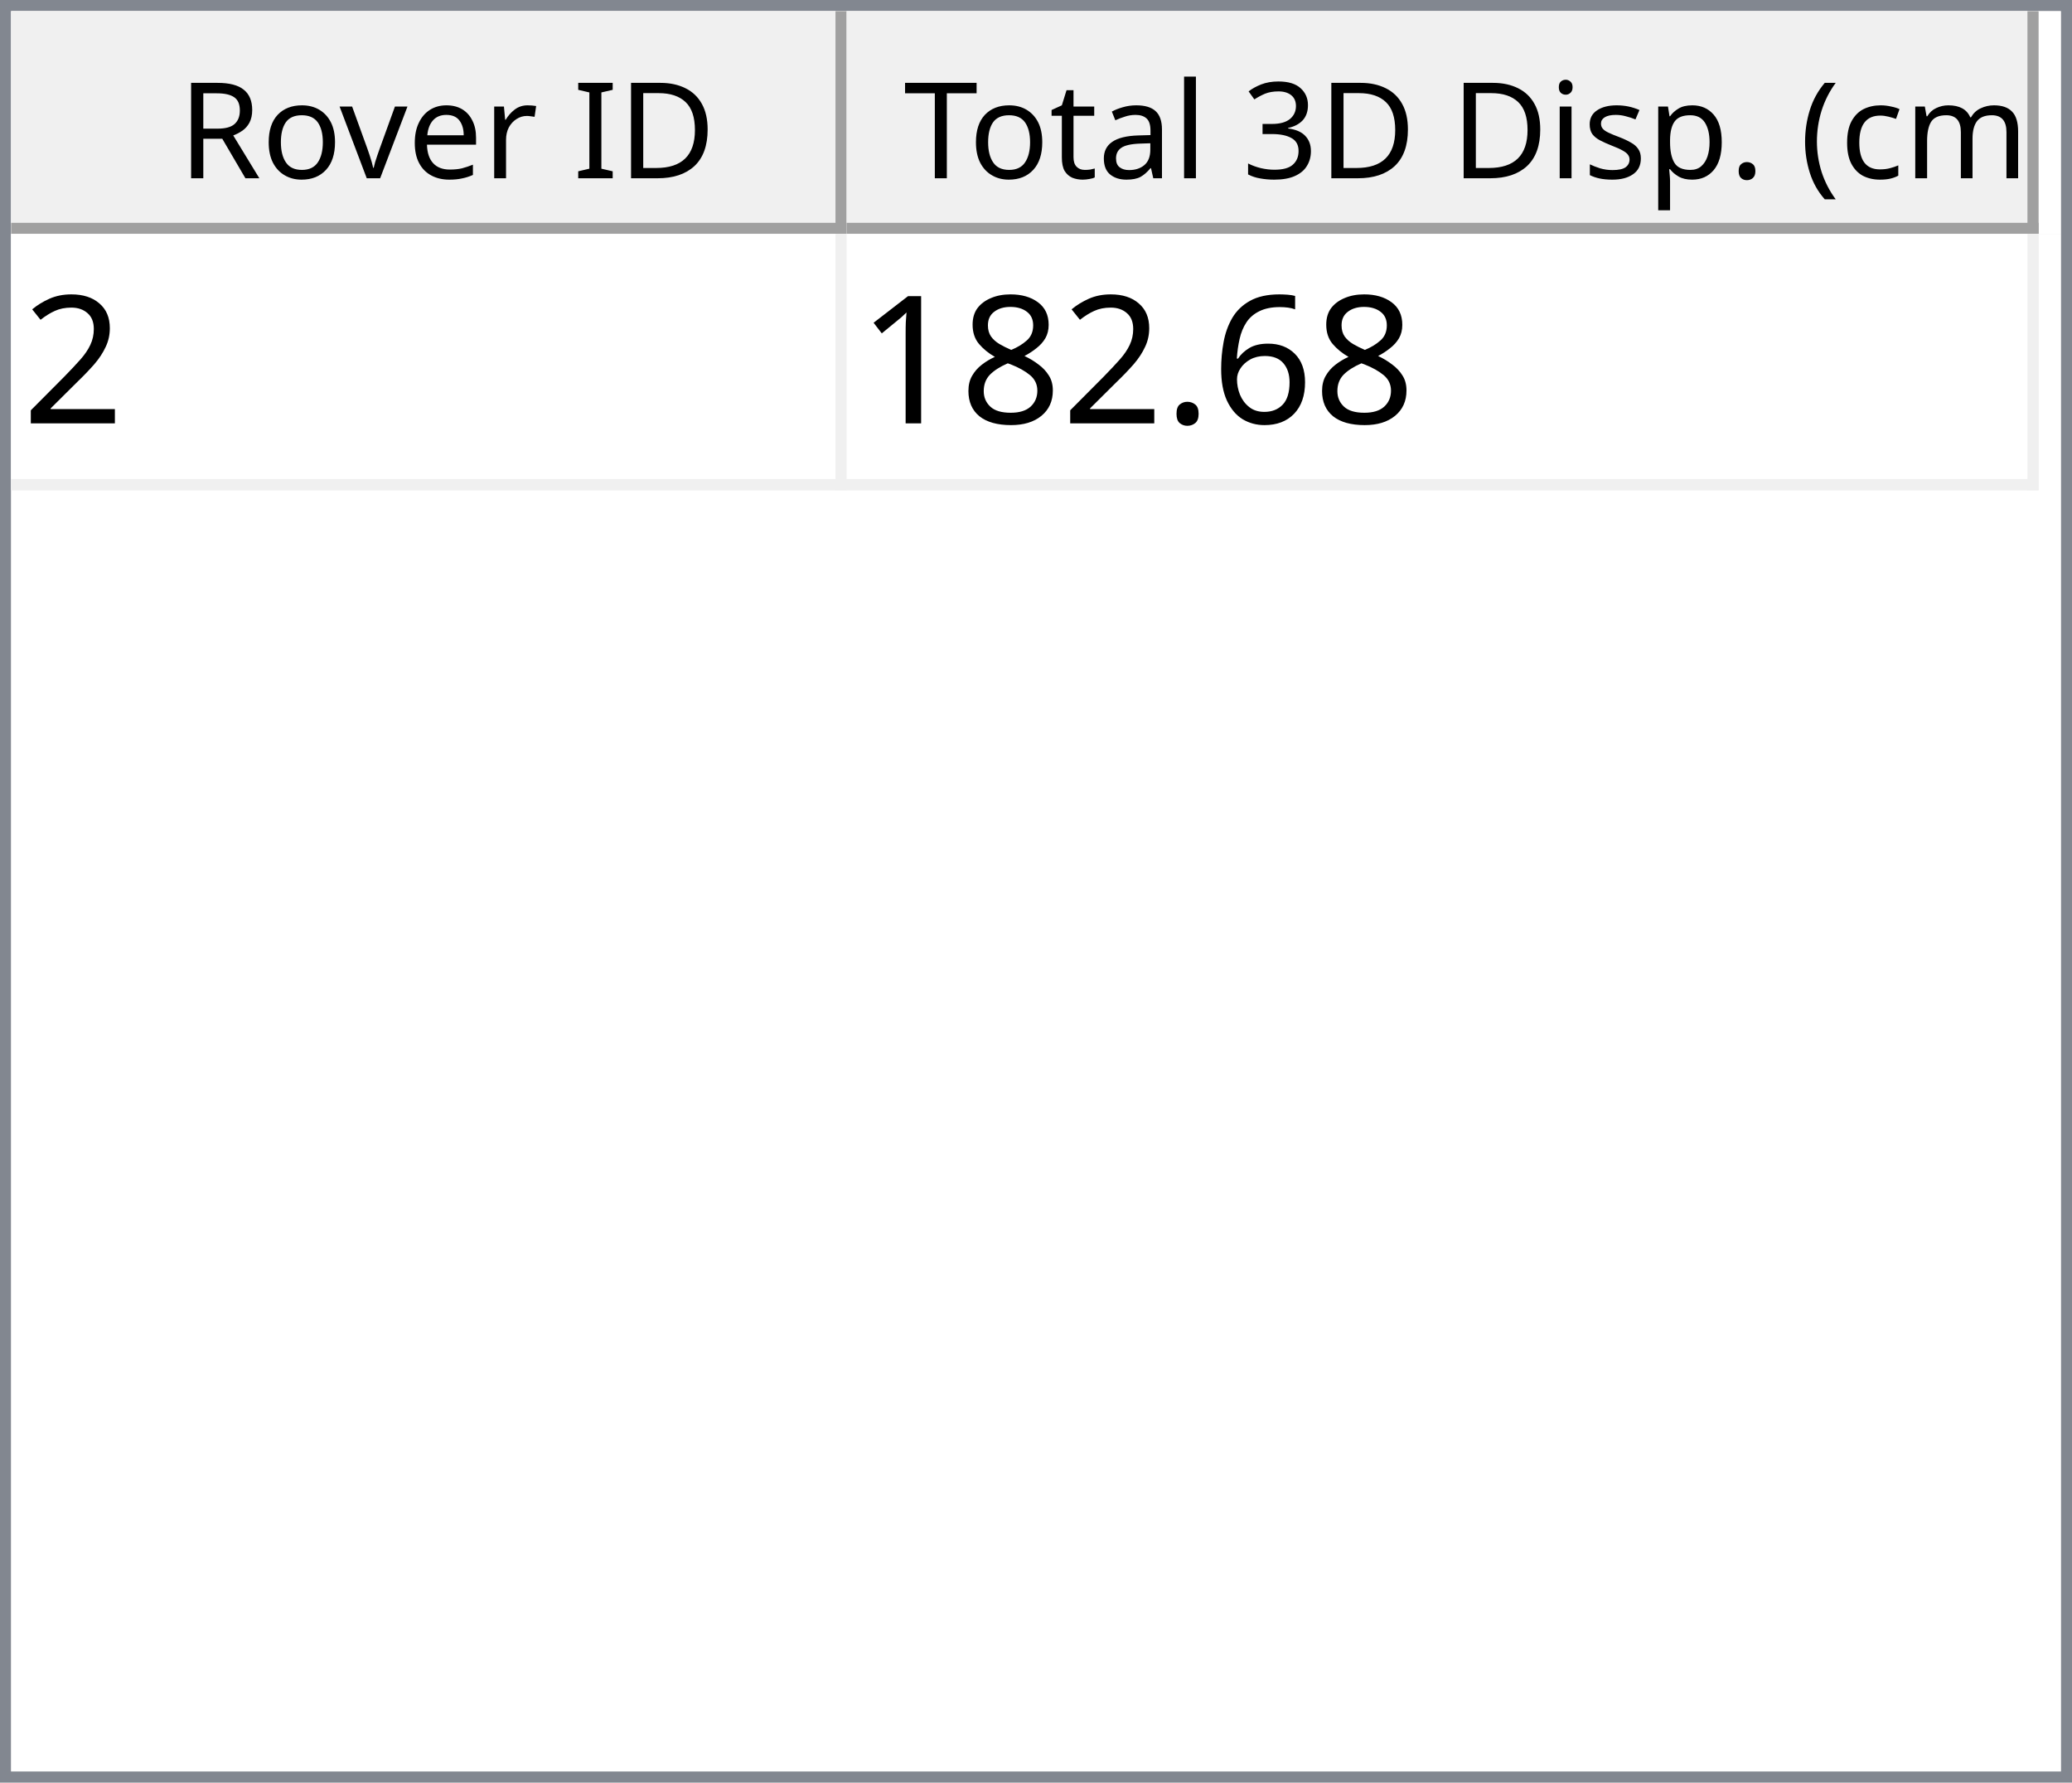
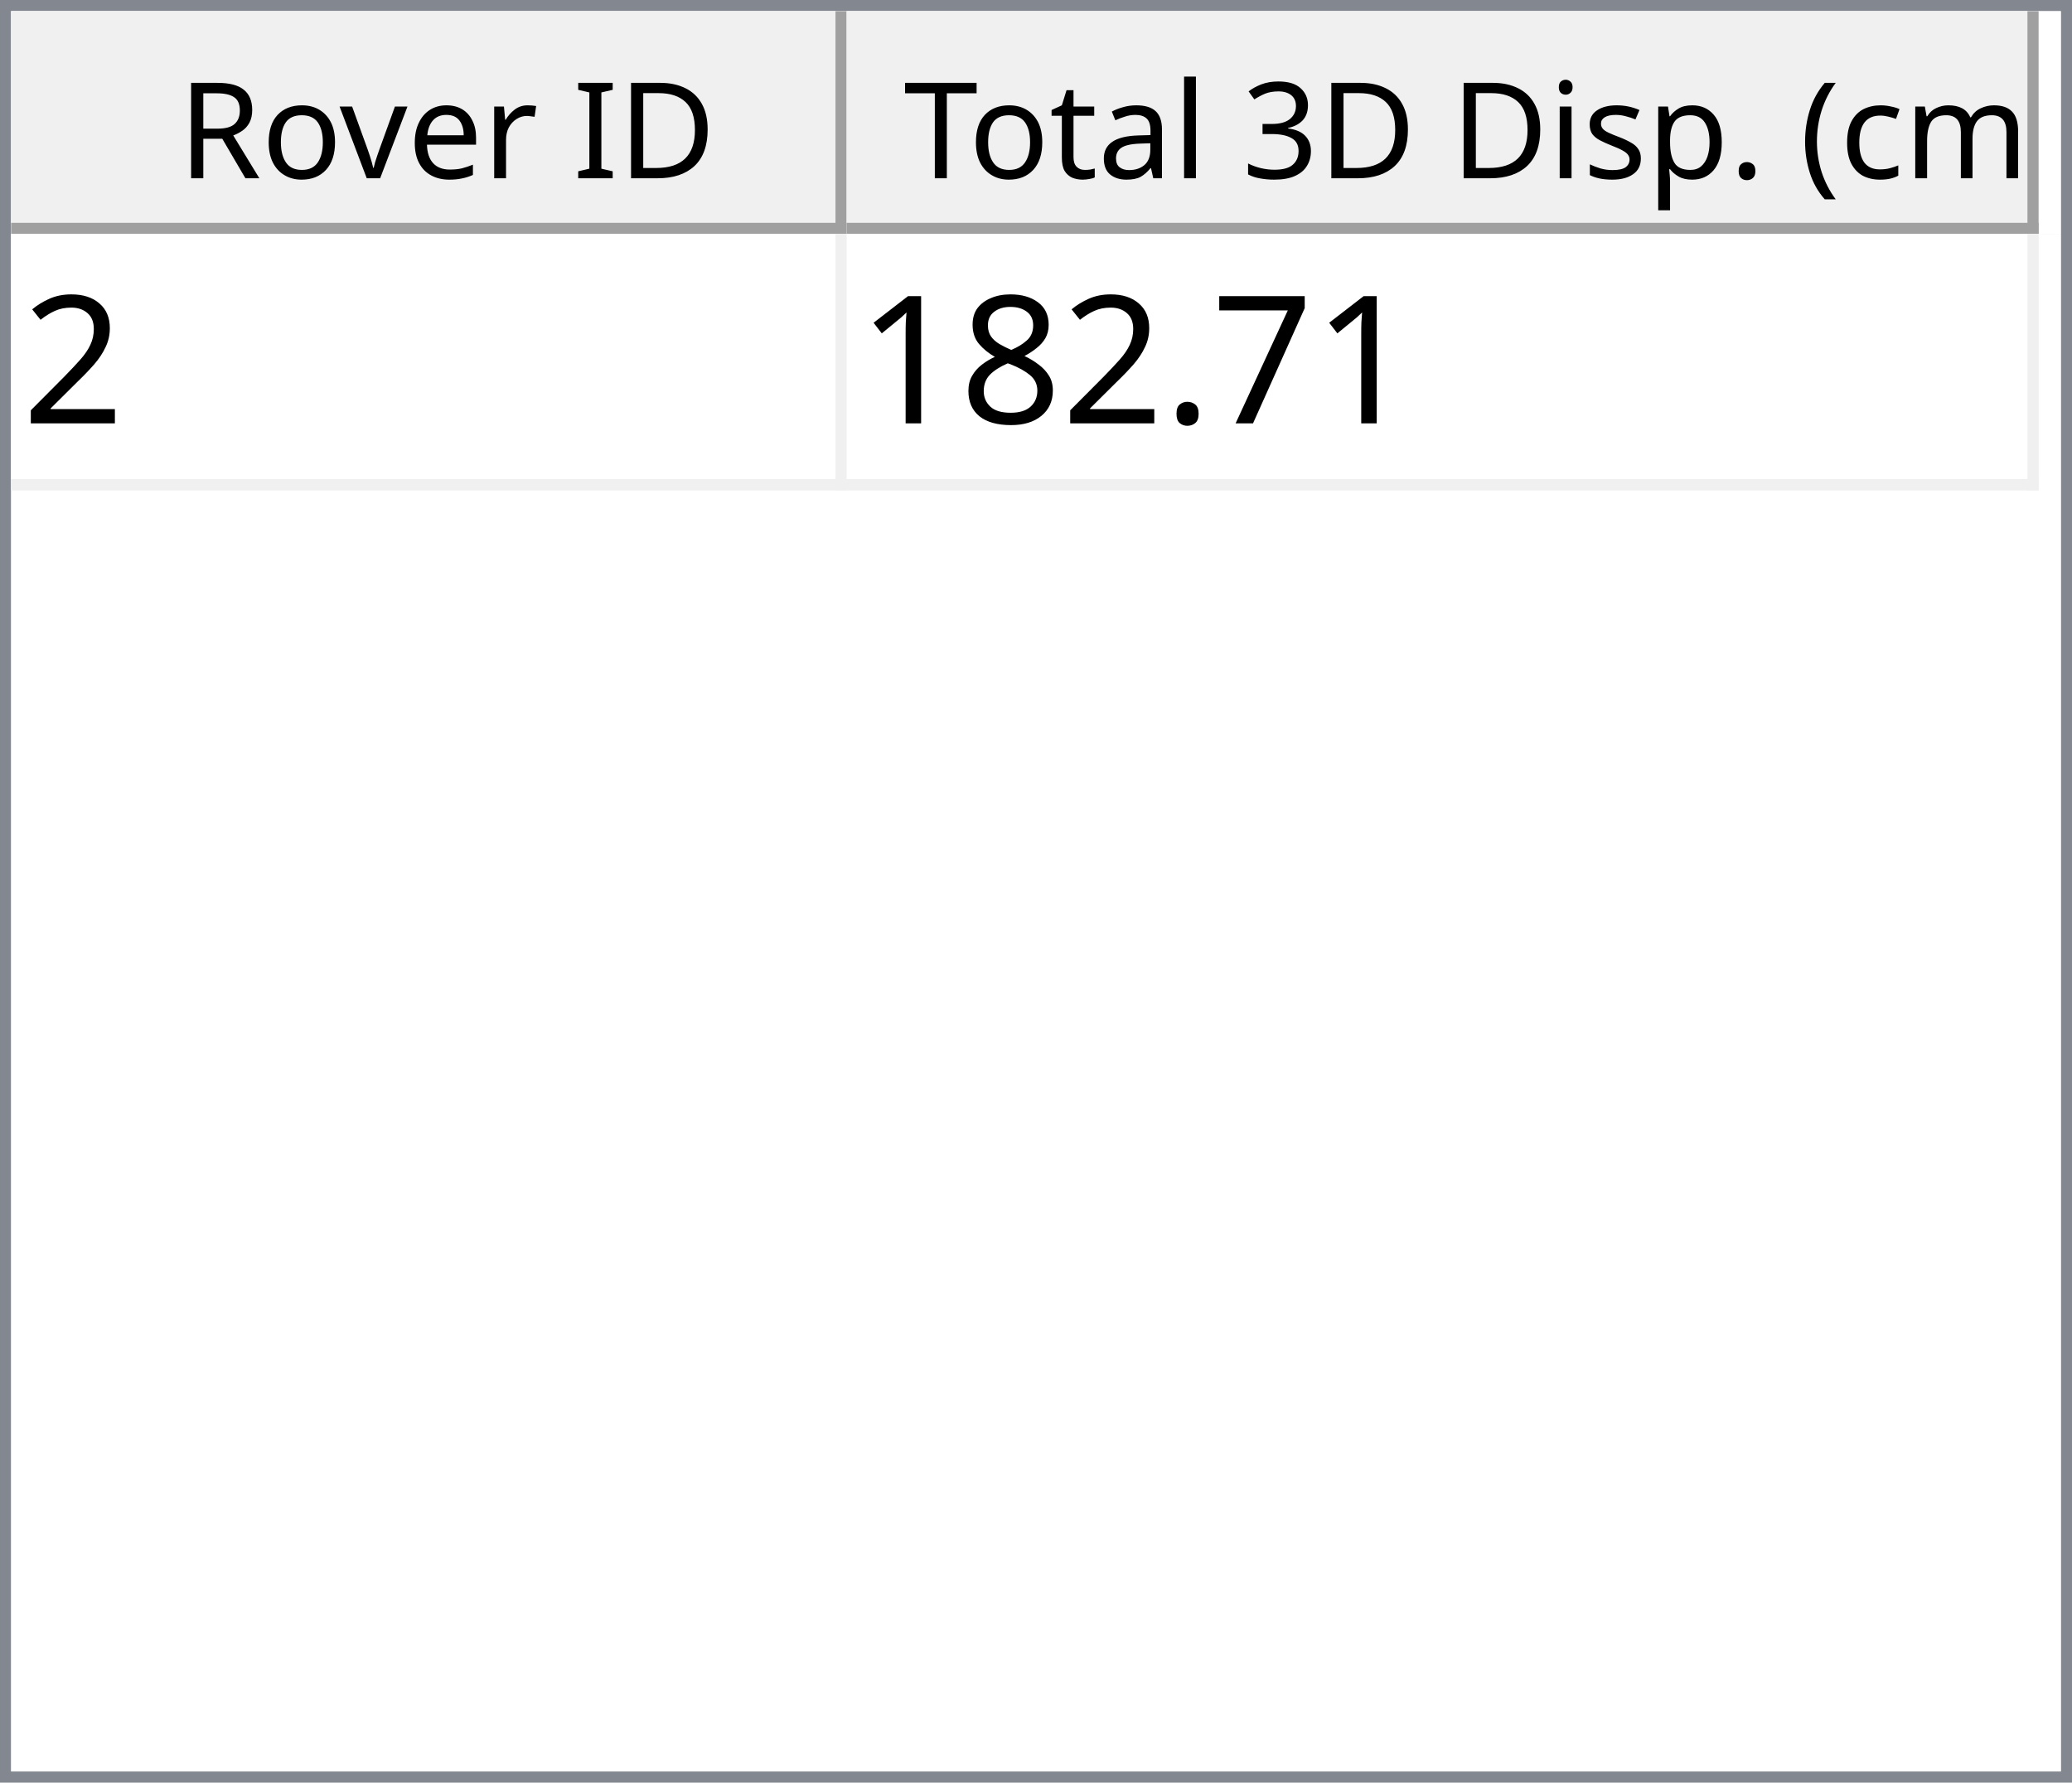
<svg xmlns="http://www.w3.org/2000/svg" style="fill-opacity:1; color-rendering:auto; color-interpolation:auto; text-rendering:auto; stroke:black; stroke-linecap:square; stroke-miterlimit:10; shape-rendering:auto; stroke-opacity:1; fill:black; stroke-dasharray:none; font-weight:normal; stroke-width:1; font-family:'Dialog'; font-style:normal; stroke-linejoin:miter; font-size:12px; stroke-dashoffset:0; image-rendering:auto;" width="186" height="160">
  <defs id="genericDefs" />
  <g>
    <defs id="defs1">
      <clipPath clipPathUnits="userSpaceOnUse" id="clipPath1">
        <path d="M0 0 L186 0 L186 160 L0 160 L0 0 Z" />
      </clipPath>
      <clipPath clipPathUnits="userSpaceOnUse" id="clipPath2">
        <path d="M0 0 L0 160 L186 160 L186 0 Z" />
      </clipPath>
      <clipPath clipPathUnits="userSpaceOnUse" id="clipPath3">
        <path d="M0 0 L0 20 L184 20 L184 0 Z" />
      </clipPath>
      <clipPath clipPathUnits="userSpaceOnUse" id="clipPath4">
        <path d="M0 0 L0 20 L75 20 L75 0 Z" />
      </clipPath>
      <clipPath clipPathUnits="userSpaceOnUse" id="clipPath5">
        <path d="M1 1 L1 19 L74 19 L74 1 Z" />
      </clipPath>
      <clipPath clipPathUnits="userSpaceOnUse" id="clipPath6">
        <path d="M0 0 L0 18 L73 18 L73 0 Z" />
      </clipPath>
      <clipPath clipPathUnits="userSpaceOnUse" id="clipPath7">
        <path d="M-0.5 -0.5 L-0.5 19.5 L74.5 19.5 L74.5 -0.5 Z" />
      </clipPath>
      <clipPath clipPathUnits="userSpaceOnUse" id="clipPath8">
        <path d="M0 0 L0 20 L107 20 L107 0 Z" />
      </clipPath>
      <clipPath clipPathUnits="userSpaceOnUse" id="clipPath9">
        <path d="M1 1 L1 19 L106 19 L106 1 Z" />
      </clipPath>
      <clipPath clipPathUnits="userSpaceOnUse" id="clipPath10">
        <path d="M0 0 L0 18 L105 18 L105 0 Z" />
      </clipPath>
      <clipPath clipPathUnits="userSpaceOnUse" id="clipPath11">
        <path d="M-0.5 -0.5 L-0.5 19.5 L106.5 19.5 L106.5 -0.5 Z" />
      </clipPath>
      <clipPath clipPathUnits="userSpaceOnUse" id="clipPath12">
        <path d="M0 0 L0 138 L184 138 L184 0 Z" />
      </clipPath>
      <clipPath clipPathUnits="userSpaceOnUse" id="clipPath13">
        <path d="M0 0 L0 23 L182 23 L182 0 Z" />
      </clipPath>
      <clipPath clipPathUnits="userSpaceOnUse" id="clipPath14">
        <path d="M-0.5 -0.5 L-0.5 22.5 L181.5 22.5 L181.5 -0.5 Z" />
      </clipPath>
      <clipPath clipPathUnits="userSpaceOnUse" id="clipPath15">
        <path d="M0 0 L0 22 L74 22 L74 0 Z" />
      </clipPath>
      <clipPath clipPathUnits="userSpaceOnUse" id="clipPath16">
        <path d="M0 0 L0 22 L106 22 L106 0 Z" />
      </clipPath>
      <font horiz-adv-x="64.551" id="font1">
        <font-face ascent="107.91" descent="25.098" units-per-em="100" style="font-style:normal; font-family:Segoe UI; font-weight:normal;" />
        <missing-glyph horiz-adv-x="64.551" d="M8.109 0 L8.109 68.266 L56.453 68.266 L56.453 0 L8.109 0 ZM15.328 7.234 L49.219 7.234 L49.219 61.031 L15.328 61.031 L15.328 7.234 Z" />
        <glyph unicode="D" horiz-adv-x="70.117" d="M9.188 0 L9.188 70.016 L28.516 70.016 Q65.531 70.016 65.531 35.891 Q65.531 19.672 55.25 9.836 Q44.969 0 27.734 0 L9.188 0 ZM17.391 62.594 L17.391 7.422 L27.828 7.422 Q41.609 7.422 49.273 14.797 Q56.938 22.172 56.938 35.688 Q56.938 62.594 28.328 62.594 L17.391 62.594 Z" />
        <glyph unicode="I" horiz-adv-x="26.611" d="M17.391 0 L9.188 0 L9.188 70.016 L17.391 70.016 L17.391 0 Z" />
        <glyph unicode=" " horiz-adv-x="27.393" d="" />
        <glyph unicode="r" horiz-adv-x="34.766" d="M34.188 41.891 Q32.078 43.5 28.125 43.5 Q23 43.5 19.555 38.672 Q16.109 33.844 16.109 25.484 L16.109 0 L8.109 0 L8.109 50 L16.109 50 L16.109 39.703 L16.312 39.703 Q18.016 44.969 21.531 47.922 Q25.047 50.875 29.391 50.875 Q32.516 50.875 34.188 50.203 L34.188 41.891 Z" />
        <glyph unicode="e" horiz-adv-x="52.295" d="M48.297 23 L12.984 23 Q13.188 14.656 17.484 10.109 Q21.781 5.562 29.297 5.562 Q37.75 5.562 44.828 11.141 L44.828 3.609 Q38.234 -1.172 27.391 -1.172 Q16.797 -1.172 10.742 5.641 Q4.688 12.453 4.688 24.812 Q4.688 36.469 11.305 43.82 Q17.922 51.172 27.734 51.172 Q37.547 51.172 42.922 44.828 Q48.297 38.484 48.297 27.203 L48.297 23 ZM40.094 29.781 Q40.047 36.719 36.75 40.578 Q33.453 44.438 27.594 44.438 Q21.922 44.438 17.969 40.383 Q14.016 36.328 13.094 29.781 L40.094 29.781 Z" />
        <glyph unicode="v" horiz-adv-x="47.9" d="M47.406 50 L27.484 0 L19.625 0 L0.688 50 L9.469 50 L22.172 13.672 Q23.578 9.672 23.922 6.688 L24.125 6.688 Q24.609 10.453 25.688 13.484 L38.969 50 L47.406 50 Z" />
        <glyph unicode="o" horiz-adv-x="58.594" d="M29 -1.172 Q17.922 -1.172 11.305 5.836 Q4.688 12.844 4.688 24.422 Q4.688 37.016 11.57 44.094 Q18.453 51.172 30.172 51.172 Q41.359 51.172 47.633 44.289 Q53.906 37.406 53.906 25.203 Q53.906 13.234 47.141 6.031 Q40.375 -1.172 29 -1.172 ZM29.594 44.438 Q21.875 44.438 17.383 39.188 Q12.891 33.938 12.891 24.703 Q12.891 15.828 17.43 10.695 Q21.969 5.562 29.594 5.562 Q37.359 5.562 41.531 10.594 Q45.703 15.625 45.703 24.906 Q45.703 34.281 41.531 39.359 Q37.359 44.438 29.594 44.438 Z" />
        <glyph unicode="R" horiz-adv-x="59.814" d="M59.375 0 L49.609 0 L37.891 19.625 Q36.281 22.359 34.766 24.289 Q33.25 26.219 31.664 27.438 Q30.078 28.656 28.25 29.219 Q26.422 29.781 24.125 29.781 L17.391 29.781 L17.391 0 L9.188 0 L9.188 70.016 L30.078 70.016 Q34.672 70.016 38.555 68.867 Q42.438 67.719 45.289 65.375 Q48.141 63.031 49.758 59.547 Q51.375 56.062 51.375 51.375 Q51.375 47.703 50.273 44.656 Q49.172 41.609 47.148 39.211 Q45.125 36.812 42.266 35.133 Q39.406 33.453 35.844 32.516 L35.844 32.328 Q37.594 31.547 38.891 30.547 Q40.188 29.547 41.359 28.18 Q42.531 26.812 43.68 25.078 Q44.828 23.344 46.234 21.047 L59.375 0 ZM17.391 62.594 L17.391 37.203 L28.516 37.203 Q31.594 37.203 34.203 38.133 Q36.812 39.062 38.719 40.797 Q40.625 42.531 41.703 45.047 Q42.781 47.562 42.781 50.688 Q42.781 56.297 39.141 59.445 Q35.5 62.594 28.609 62.594 L17.391 62.594 Z" />
        <glyph unicode=")" horiz-adv-x="30.176" d="M8.297 -15.922 L1.172 -15.922 Q16.406 2.344 16.406 26.812 Q16.406 51.469 1.078 70.016 L8.297 70.016 Q23.531 52.156 23.531 26.703 Q23.531 1.375 8.297 -15.922 Z" />
        <glyph unicode="m" horiz-adv-x="86.133" d="M79.109 0 L71.094 0 L71.094 28.719 Q71.094 37.016 68.531 40.727 Q65.969 44.438 59.906 44.438 Q54.781 44.438 51.195 39.75 Q47.609 35.062 47.609 28.516 L47.609 0 L39.594 0 L39.594 29.688 Q39.594 44.438 28.219 44.438 Q22.953 44.438 19.531 40.016 Q16.109 35.594 16.109 28.516 L16.109 0 L8.109 0 L8.109 50 L16.109 50 L16.109 42.094 L16.312 42.094 Q21.625 51.172 31.844 51.172 Q36.969 51.172 40.773 48.312 Q44.578 45.453 46 40.828 Q51.562 51.172 62.594 51.172 Q79.109 51.172 79.109 30.812 L79.109 0 Z" />
        <glyph unicode="c" horiz-adv-x="46.191" d="M42.188 2.297 Q36.422 -1.172 28.516 -1.172 Q17.828 -1.172 11.258 5.789 Q4.688 12.75 4.688 23.828 Q4.688 36.188 11.766 43.68 Q18.844 51.172 30.672 51.172 Q37.25 51.172 42.281 48.734 L42.281 40.531 Q36.719 44.438 30.375 44.438 Q22.703 44.438 17.797 38.945 Q12.891 33.453 12.891 24.516 Q12.891 15.719 17.508 10.641 Q22.125 5.562 29.891 5.562 Q36.422 5.562 42.188 9.906 L42.188 2.297 Z" />
        <glyph unicode="(" horiz-adv-x="30.176" d="M29.109 -15.922 L21.969 -15.922 Q6.844 1.375 6.844 26.703 Q6.844 52.156 21.969 70.016 L29.203 70.016 Q13.875 51.469 13.875 26.812 Q13.875 2.344 29.109 -15.922 Z" />
        <glyph unicode="." horiz-adv-x="21.68" d="M10.891 -1.078 Q8.641 -1.078 7.055 0.539 Q5.469 2.156 5.469 4.391 Q5.469 6.641 7.055 8.273 Q8.641 9.906 10.891 9.906 Q13.188 9.906 14.797 8.273 Q16.406 6.641 16.406 4.391 Q16.406 2.156 14.797 0.539 Q13.188 -1.078 10.891 -1.078 Z" />
        <glyph unicode="p" horiz-adv-x="58.789" d="M16.312 7.234 L16.109 7.234 L16.109 -23 L8.109 -23 L8.109 50 L16.109 50 L16.109 41.219 L16.312 41.219 Q22.219 51.172 33.594 51.172 Q43.266 51.172 48.688 44.461 Q54.109 37.75 54.109 26.469 Q54.109 13.922 48 6.375 Q41.891 -1.172 31.297 -1.172 Q21.578 -1.172 16.312 7.234 ZM16.109 27.391 L16.109 20.406 Q16.109 14.203 20.141 9.883 Q24.172 5.562 30.375 5.562 Q37.641 5.562 41.773 11.133 Q45.906 16.703 45.906 26.609 Q45.906 34.969 42.047 39.703 Q38.188 44.438 31.594 44.438 Q24.609 44.438 20.359 39.578 Q16.109 34.719 16.109 27.391 Z" />
        <glyph unicode="s" horiz-adv-x="42.432" d="M5.078 1.812 L5.078 10.406 Q11.625 5.562 19.484 5.562 Q30.031 5.562 30.031 12.594 Q30.031 14.594 29.125 15.992 Q28.219 17.391 26.68 18.461 Q25.141 19.531 23.07 20.383 Q21 21.234 18.609 22.172 Q15.281 23.484 12.766 24.828 Q10.25 26.172 8.57 27.859 Q6.891 29.547 6.031 31.695 Q5.172 33.844 5.172 36.719 Q5.172 40.234 6.789 42.945 Q8.406 45.656 11.086 47.484 Q13.766 49.312 17.211 50.242 Q20.656 51.172 24.312 51.172 Q30.812 51.172 35.938 48.922 L35.938 40.828 Q30.422 44.438 23.25 44.438 Q21 44.438 19.195 43.922 Q17.391 43.406 16.094 42.477 Q14.797 41.547 14.086 40.258 Q13.375 38.969 13.375 37.406 Q13.375 35.453 14.086 34.133 Q14.797 32.812 16.164 31.789 Q17.531 30.766 19.484 29.938 Q21.438 29.109 23.922 28.125 Q27.25 26.859 29.883 25.516 Q32.516 24.172 34.375 22.484 Q36.234 20.797 37.234 18.602 Q38.234 16.406 38.234 13.375 Q38.234 9.672 36.602 6.938 Q34.969 4.203 32.234 2.398 Q29.5 0.594 25.93 -0.289 Q22.359 -1.172 18.453 -1.172 Q10.75 -1.172 5.078 1.812 Z" />
        <glyph unicode="i" horiz-adv-x="24.219" d="M12.203 62.703 Q10.062 62.703 8.547 64.164 Q7.031 65.625 7.031 67.875 Q7.031 70.125 8.547 71.609 Q10.062 73.094 12.203 73.094 Q14.406 73.094 15.945 71.609 Q17.484 70.125 17.484 67.875 Q17.484 65.719 15.945 64.211 Q14.406 62.703 12.203 62.703 ZM16.109 0 L8.109 0 L8.109 50 L16.109 50 L16.109 0 Z" />
        <glyph unicode="3" horiz-adv-x="53.906" d="M46.531 19.828 Q46.531 15.094 44.75 11.211 Q42.969 7.328 39.719 4.57 Q36.469 1.812 31.93 0.297 Q27.391 -1.219 21.922 -1.219 Q11.922 -1.219 6 2.594 L6 11.188 Q13.094 5.609 22.219 5.609 Q25.875 5.609 28.828 6.539 Q31.781 7.469 33.906 9.227 Q36.031 10.984 37.18 13.477 Q38.328 15.969 38.328 19.094 Q38.328 32.812 18.797 32.812 L12.984 32.812 L12.984 39.594 L18.5 39.594 Q35.797 39.594 35.797 52.484 Q35.797 64.406 22.609 64.406 Q15.188 64.406 8.688 59.422 L8.688 67.188 Q15.375 71.188 24.609 71.188 Q29 71.188 32.57 69.969 Q36.141 68.75 38.68 66.555 Q41.219 64.359 42.609 61.281 Q44 58.203 44 54.5 Q44 40.672 30.031 36.719 L30.031 36.531 Q33.594 36.141 36.625 34.797 Q39.656 33.453 41.852 31.305 Q44.047 29.156 45.289 26.25 Q46.531 23.344 46.531 19.828 Z" />
        <glyph unicode="l" horiz-adv-x="24.219" d="M16.109 0 L8.109 0 L8.109 74.031 L16.109 74.031 L16.109 0 Z" />
        <glyph unicode="a" horiz-adv-x="50.879" d="M43.891 0 L35.891 0 L35.891 7.812 L35.688 7.812 Q30.469 -1.172 20.312 -1.172 Q12.844 -1.172 8.617 2.781 Q4.391 6.734 4.391 13.281 Q4.391 27.297 20.906 29.594 L35.891 31.688 Q35.891 44.438 25.594 44.438 Q16.547 44.438 9.281 38.281 L9.281 46.484 Q16.656 51.172 26.266 51.172 Q43.891 51.172 43.891 32.516 L43.891 0 ZM35.891 25.297 L23.828 23.641 Q18.266 22.859 15.43 20.875 Q12.594 18.891 12.594 13.875 Q12.594 10.203 15.211 7.883 Q17.828 5.562 22.172 5.562 Q28.125 5.562 32.008 9.742 Q35.891 13.922 35.891 20.312 L35.891 25.297 Z" />
        <glyph unicode="t" horiz-adv-x="33.887" d="M31.297 0.484 Q28.469 -1.078 23.828 -1.078 Q10.688 -1.078 10.688 13.578 L10.688 43.172 L2.094 43.172 L2.094 50 L10.688 50 L10.688 62.203 L18.703 64.797 L18.703 50 L31.297 50 L31.297 43.172 L18.703 43.172 L18.703 14.984 Q18.703 9.969 20.414 7.82 Q22.125 5.672 26.078 5.672 Q29.109 5.672 31.297 7.328 L31.297 0.484 Z" />
        <glyph unicode="T" horiz-adv-x="52.393" d="M50.594 62.594 L30.375 62.594 L30.375 0 L22.172 0 L22.172 62.594 L2 62.594 L2 70.016 L50.594 70.016 L50.594 62.594 Z" />
      </font>
      <font horiz-adv-x="75.0" id="font2">
        <font-face ascent="100.537" descent="21.973" units-per-em="100" style="font-style:normal; font-family:sans-serif; font-weight:normal;" />
        <missing-glyph horiz-adv-x="75.0" d="M12.5 0 L12.5 62.5 L62.5 62.5 L62.5 0 L12.5 0 ZM14.062 1.562 L60.938 1.562 L60.938 60.938 L14.062 60.938 L14.062 1.562 Z" />
        <glyph unicode="2" horiz-adv-x="55.615" d="M50.344 8.453 L50.344 0 L3.031 0 Q2.938 3.172 4.047 6.109 Q5.859 10.938 9.836 15.625 Q13.812 20.312 21.344 26.469 Q33.016 36.031 37.117 41.625 Q41.219 47.219 41.219 52.203 Q41.219 57.422 37.477 61.008 Q33.734 64.594 27.734 64.594 Q21.391 64.594 17.578 60.789 Q13.766 56.984 13.719 50.25 L4.688 51.172 Q5.609 61.281 11.664 66.578 Q17.719 71.875 27.938 71.875 Q38.234 71.875 44.242 66.164 Q50.25 60.453 50.25 52 Q50.25 47.703 48.492 43.555 Q46.734 39.406 42.656 34.812 Q38.578 30.219 29.109 22.219 Q21.188 15.578 18.945 13.211 Q16.703 10.844 15.234 8.453 L50.344 8.453 Z" />
-         <glyph unicode="6" horiz-adv-x="55.615" d="M49.75 54.047 L41.016 53.375 Q39.844 58.547 37.703 60.891 Q34.125 64.656 28.906 64.656 Q24.703 64.656 21.531 62.312 Q17.391 59.281 14.992 53.469 Q12.594 47.656 12.5 36.922 Q15.672 41.75 20.266 44.094 Q24.859 46.438 29.891 46.438 Q38.672 46.438 44.852 39.969 Q51.031 33.5 51.031 23.25 Q51.031 16.5 48.125 10.719 Q45.219 4.938 40.141 1.859 Q35.062 -1.219 28.609 -1.219 Q17.625 -1.219 10.695 6.859 Q3.766 14.938 3.766 33.5 Q3.766 54.25 11.422 63.672 Q18.109 71.875 29.438 71.875 Q37.891 71.875 43.289 67.141 Q48.688 62.406 49.75 54.047 ZM13.875 23.188 Q13.875 18.656 15.797 14.508 Q17.719 10.359 21.188 8.18 Q24.656 6 28.469 6 Q34.031 6 38.039 10.492 Q42.047 14.984 42.047 22.703 Q42.047 30.125 38.086 34.398 Q34.125 38.672 28.125 38.672 Q22.172 38.672 18.023 34.398 Q13.875 30.125 13.875 23.188 Z" />
+         <glyph unicode="7" horiz-adv-x="55.615" d="M4.734 62.203 L4.734 70.656 L51.078 70.656 L51.078 63.812 Q44.234 56.547 37.523 44.484 Q30.812 32.422 27.156 19.672 Q24.516 10.688 23.781 0 L14.75 0 Q14.891 8.453 18.062 20.414 Q21.234 32.375 27.172 43.484 Q33.109 54.594 39.797 62.203 L4.734 62.203 Z" />
        <glyph unicode="." horiz-adv-x="27.783" d="M9.078 0 L9.078 10.016 L19.094 10.016 L19.094 0 L9.078 0 Z" />
        <glyph unicode="8" horiz-adv-x="55.615" d="M17.672 38.812 Q12.203 40.828 9.57 44.539 Q6.938 48.25 6.938 53.422 Q6.938 61.234 12.555 66.555 Q18.172 71.875 27.484 71.875 Q36.859 71.875 42.578 66.43 Q48.297 60.984 48.297 53.172 Q48.297 48.188 45.68 44.508 Q43.062 40.828 37.75 38.812 Q44.344 36.672 47.781 31.883 Q51.219 27.094 51.219 20.453 Q51.219 11.281 44.727 5.031 Q38.234 -1.219 27.641 -1.219 Q17.047 -1.219 10.547 5.055 Q4.047 11.328 4.047 20.703 Q4.047 27.688 7.594 32.398 Q11.141 37.109 17.672 38.812 ZM15.922 53.719 Q15.922 48.641 19.195 45.414 Q22.469 42.188 27.688 42.188 Q32.766 42.188 36.016 45.383 Q39.266 48.578 39.266 53.219 Q39.266 58.062 35.914 61.359 Q32.562 64.656 27.594 64.656 Q22.562 64.656 19.242 61.43 Q15.922 58.203 15.922 53.719 ZM13.094 20.656 Q13.094 16.891 14.875 13.375 Q16.656 9.859 20.172 7.93 Q23.688 6 27.734 6 Q34.031 6 38.133 10.055 Q42.234 14.109 42.234 20.359 Q42.234 26.703 38.016 30.859 Q33.797 35.016 27.438 35.016 Q21.234 35.016 17.164 30.914 Q13.094 26.812 13.094 20.656 Z" />
        <glyph unicode="1" horiz-adv-x="55.615" d="M37.25 0 L28.469 0 L28.469 56 Q25.297 52.984 20.141 49.953 Q14.984 46.922 10.891 45.406 L10.891 53.906 Q18.266 57.375 23.781 62.305 Q29.297 67.234 31.594 71.875 L37.25 71.875 L37.25 0 Z" />
      </font>
    </defs>
    <g style="fill:white; stroke:white;">
      <rect x="0" y="0" width="186" style="clip-path:url(#clipPath1); stroke:none;" height="160" />
    </g>
    <g style="fill:white; text-rendering:optimizeSpeed; color-rendering:optimizeSpeed; image-rendering:optimizeSpeed; shape-rendering:crispEdges; stroke:white; color-interpolation:sRGB;">
      <rect x="0" width="186" height="160" y="0" style="stroke:none;" />
      <path style="stroke:none;" d="M0 160 L186 160 L186 0 L0 0 Z" />
    </g>
    <g style="fill:rgb(240,240,240); font-family:'Segoe UI'; stroke:rgb(240,240,240);">
      <rect x="0" y="0" width="186" style="clip-path:url(#clipPath2); stroke:none;" height="160" />
    </g>
    <g style="fill:rgb(130,135,144); font-family:'Segoe UI'; stroke:rgb(130,135,144);">
      <path d="M0 0 L186 0 L186 160 L0 160 L0 0 ZM1 1 L185 1 L185 159 L1 159 L1 1 Z" style="fill-rule:evenodd; clip-path:url(#clipPath2); stroke:none;" />
    </g>
    <g style="fill:white; font-family:'Segoe UI'; stroke:white;" transform="translate(1,1)">
      <rect x="0" y="0" width="184" style="clip-path:url(#clipPath3); stroke:none;" height="20" />
    </g>
    <g style="fill:rgb(240,240,240); font-family:'Segoe UI'; stroke:rgb(240,240,240);" transform="translate(1,1)">
      <rect x="0" y="0" width="75" style="clip-path:url(#clipPath4); stroke:none;" height="20" />
    </g>
    <g style="font-family:'Segoe UI';" transform="translate(2,2)">
      <text x="14" xml:space="preserve" y="14" style="clip-path:url(#clipPath6); stroke:none;">Rover ID</text>
    </g>
    <g style="fill:rgb(160,160,160); font-family:'Segoe UI'; stroke:rgb(160,160,160); stroke-linejoin:bevel;" transform="translate(1.5,1.5)">
      <line x1="74" x2="74" y1="0" style="fill:none; clip-path:url(#clipPath7);" y2="19" />
    </g>
    <g style="fill:rgb(160,160,160); font-family:'Segoe UI'; stroke:rgb(160,160,160); stroke-linejoin:bevel;" transform="matrix(1,0,0,1,1,1) translate(0.5,0.5)">
      <line x1="0" x2="74" y1="19" style="fill:none; clip-path:url(#clipPath7);" y2="19" />
    </g>
    <g style="fill:rgb(240,240,240); font-family:'Segoe UI'; stroke:rgb(240,240,240);" transform="translate(76,1)">
      <rect x="0" y="0" width="107" style="clip-path:url(#clipPath8); stroke:none;" height="20" />
    </g>
    <g style="font-family:'Segoe UI';" transform="translate(77,2)">
      <text x="1" xml:space="preserve" y="14" style="clip-path:url(#clipPath10); stroke:none;"> Total 3D Disp. (cm)</text>
    </g>
    <g style="fill:rgb(160,160,160); font-family:'Segoe UI'; stroke:rgb(160,160,160); stroke-linejoin:bevel;" transform="translate(76.5,1.5)">
      <line x1="106" x2="106" y1="0" style="fill:none; clip-path:url(#clipPath11);" y2="19" />
    </g>
    <g style="fill:rgb(160,160,160); font-family:'Segoe UI'; stroke:rgb(160,160,160); stroke-linejoin:bevel;" transform="matrix(1,0,0,1,76,1) translate(0.5,0.5)">
      <line x1="0" x2="106" y1="19" style="fill:none; clip-path:url(#clipPath11);" y2="19" />
    </g>
    <g style="fill:white; font-family:'Segoe UI'; stroke:white;" transform="translate(1,21)">
      <rect x="0" y="0" width="184" style="clip-path:url(#clipPath12); stroke:none;" height="138" />
    </g>
    <g style="fill:rgb(240,240,240); font-size:16px; font-family:sans-serif; stroke:rgb(240,240,240);" transform="translate(1,21)">
      <rect x="0" y="0" width="182" style="clip-path:url(#clipPath13); stroke:none;" height="23" />
      <line transform="translate(0.5,0.5)" x1="0" x2="181" y1="22" style="clip-path:url(#clipPath14); fill:none; stroke-linejoin:bevel;" y2="22" />
    </g>
    <g transform="matrix(1,0,0,1,1,21) translate(0.5,0.5)" style="fill:rgb(240,240,240); font-size:16px; font-family:sans-serif; stroke:rgb(240,240,240); stroke-linejoin:bevel;">
      <line x1="74" x2="74" y1="0" style="fill:none; clip-path:url(#clipPath14);" y2="22" />
    </g>
    <g transform="matrix(1,0,0,1,1,21) translate(0.5,0.5)" style="fill:rgb(240,240,240); font-size:16px; font-family:sans-serif; stroke:rgb(240,240,240); stroke-linejoin:bevel;">
      <line x1="181" x2="181" y1="0" style="fill:none; clip-path:url(#clipPath14);" y2="22" />
    </g>
    <g style="fill:white; font-size:16px; font-family:sans-serif; stroke:white;" transform="matrix(1,0,0,1,1,21)">
      <rect x="0" y="0" width="74" style="clip-path:url(#clipPath15); stroke:none;" height="22" />
      <text x="1" y="17" style="fill:black; clip-path:url(#clipPath15); stroke:none;" xml:space="preserve">2</text>
    </g>
    <g style="fill:white; font-size:16px; font-family:sans-serif; stroke:white;" transform="matrix(1,0,0,1,1,21) translate(75,0)">
      <rect x="0" y="0" width="106" style="clip-path:url(#clipPath16); stroke:none;" height="22" />
-       <text x="1" y="17" style="fill:black; clip-path:url(#clipPath16); stroke:none;" xml:space="preserve">182.68</text>
+       <text x="1" y="17" style="fill:black; clip-path:url(#clipPath16); stroke:none;" xml:space="preserve">182.71</text>
    </g>
  </g>
</svg>
